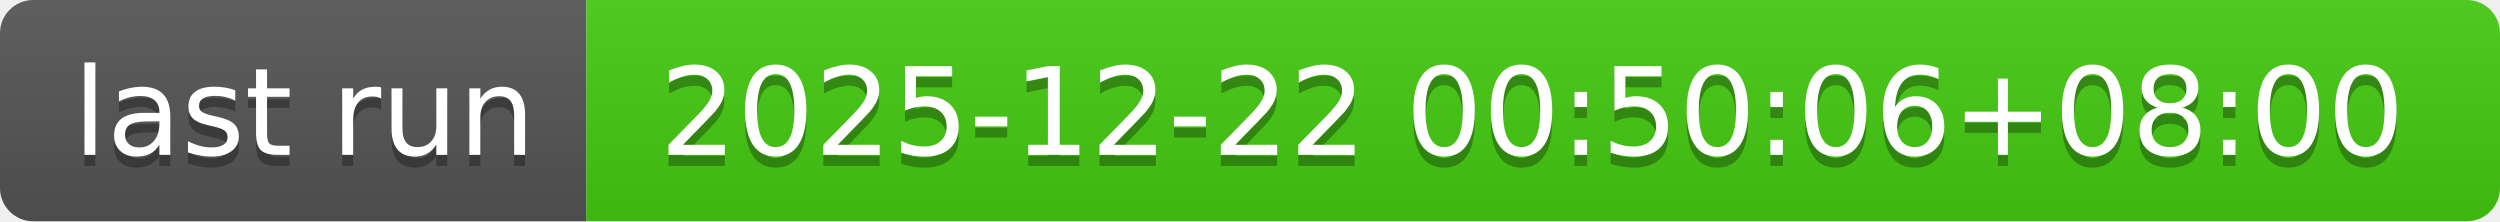
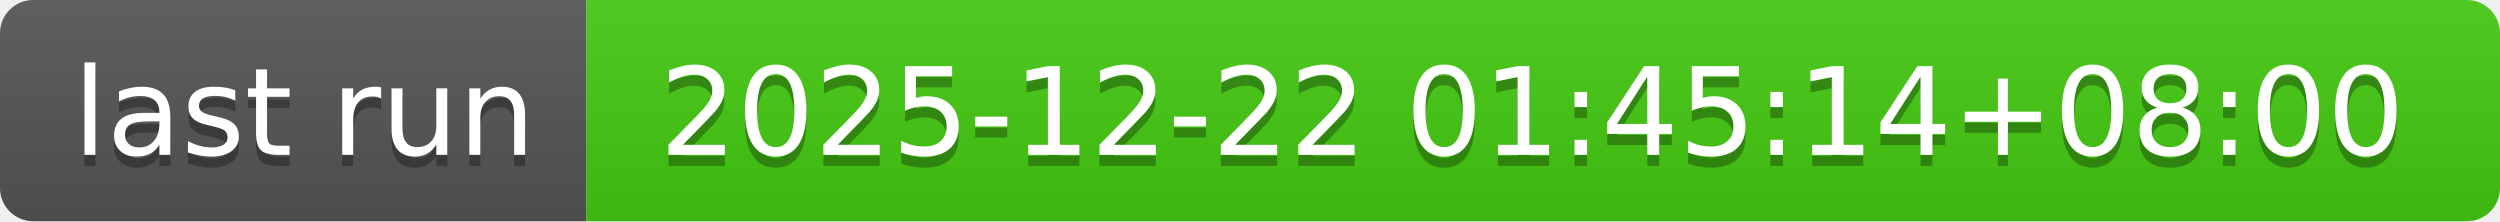
- <svg xmlns="http://www.w3.org/2000/svg" width="226" height="20" role="img" aria-label="last run: 2025-12-22 00:50:06+08:00">
+ <svg xmlns="http://www.w3.org/2000/svg" width="226" height="20" role="img" aria-label="last run: 2025-12-22 01:45:14+08:00">
  <linearGradient id="s" x2="0" y2="100%">
    <stop offset="0" stop-color="#bbb" stop-opacity=".1" />
    <stop offset="1" stop-opacity=".1" />
  </linearGradient>
  <clipPath id="r">
    <rect width="226" height="20" rx="3" fill="#fff" />
  </clipPath>
  <g clip-path="url(#r)">
    <rect width="53" height="20" fill="#555" />
    <rect x="53" width="173" height="20" fill="#4c1" />
    <rect width="226" height="20" fill="url(#s)" />
  </g>
  <g fill="#fff" text-anchor="middle" font-family="Verdana,Geneva,DejaVu Sans,sans-serif" text-rendering="geometricPrecision" font-size="110">
    <text aria-hidden="true" x="275" y="150" fill="#010101" fill-opacity=".3" transform="scale(.1)" textLength="430">last run</text>
    <text x="275" y="140" transform="scale(.1)" fill="#fff" textLength="430">last run</text>
-     <text aria-hidden="true" x="1385" y="150" fill="#010101" fill-opacity=".3" transform="scale(.1)" textLength="1630">2025-12-22 00:50:06+08:00</text>
-     <text x="1385" y="140" transform="scale(.1)" fill="#fff" textLength="1630">2025-12-22 00:50:06+08:00</text>
+     <text aria-hidden="true" x="1385" y="150" fill="#010101" fill-opacity=".3" transform="scale(.1)" textLength="1630">2025-12-22 01:45:14+08:00</text>
+     <text x="1385" y="140" transform="scale(.1)" fill="#fff" textLength="1630">2025-12-22 01:45:14+08:00</text>
  </g>
</svg>
